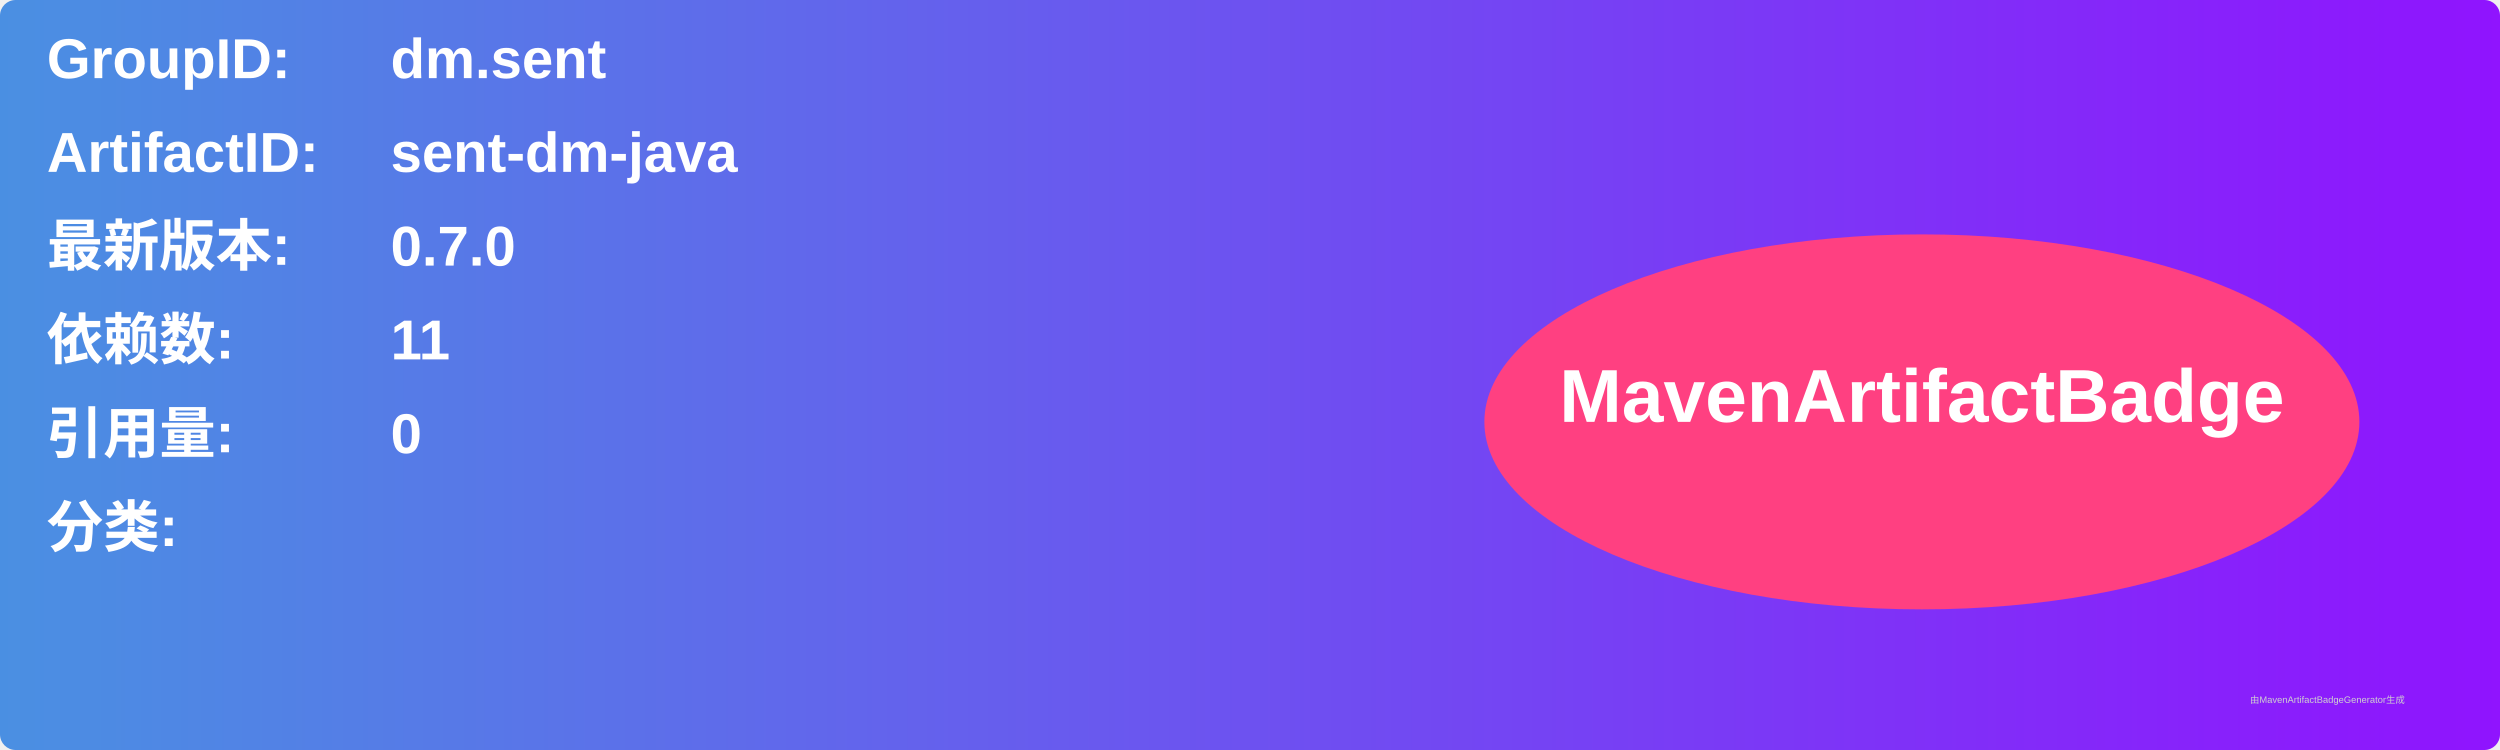
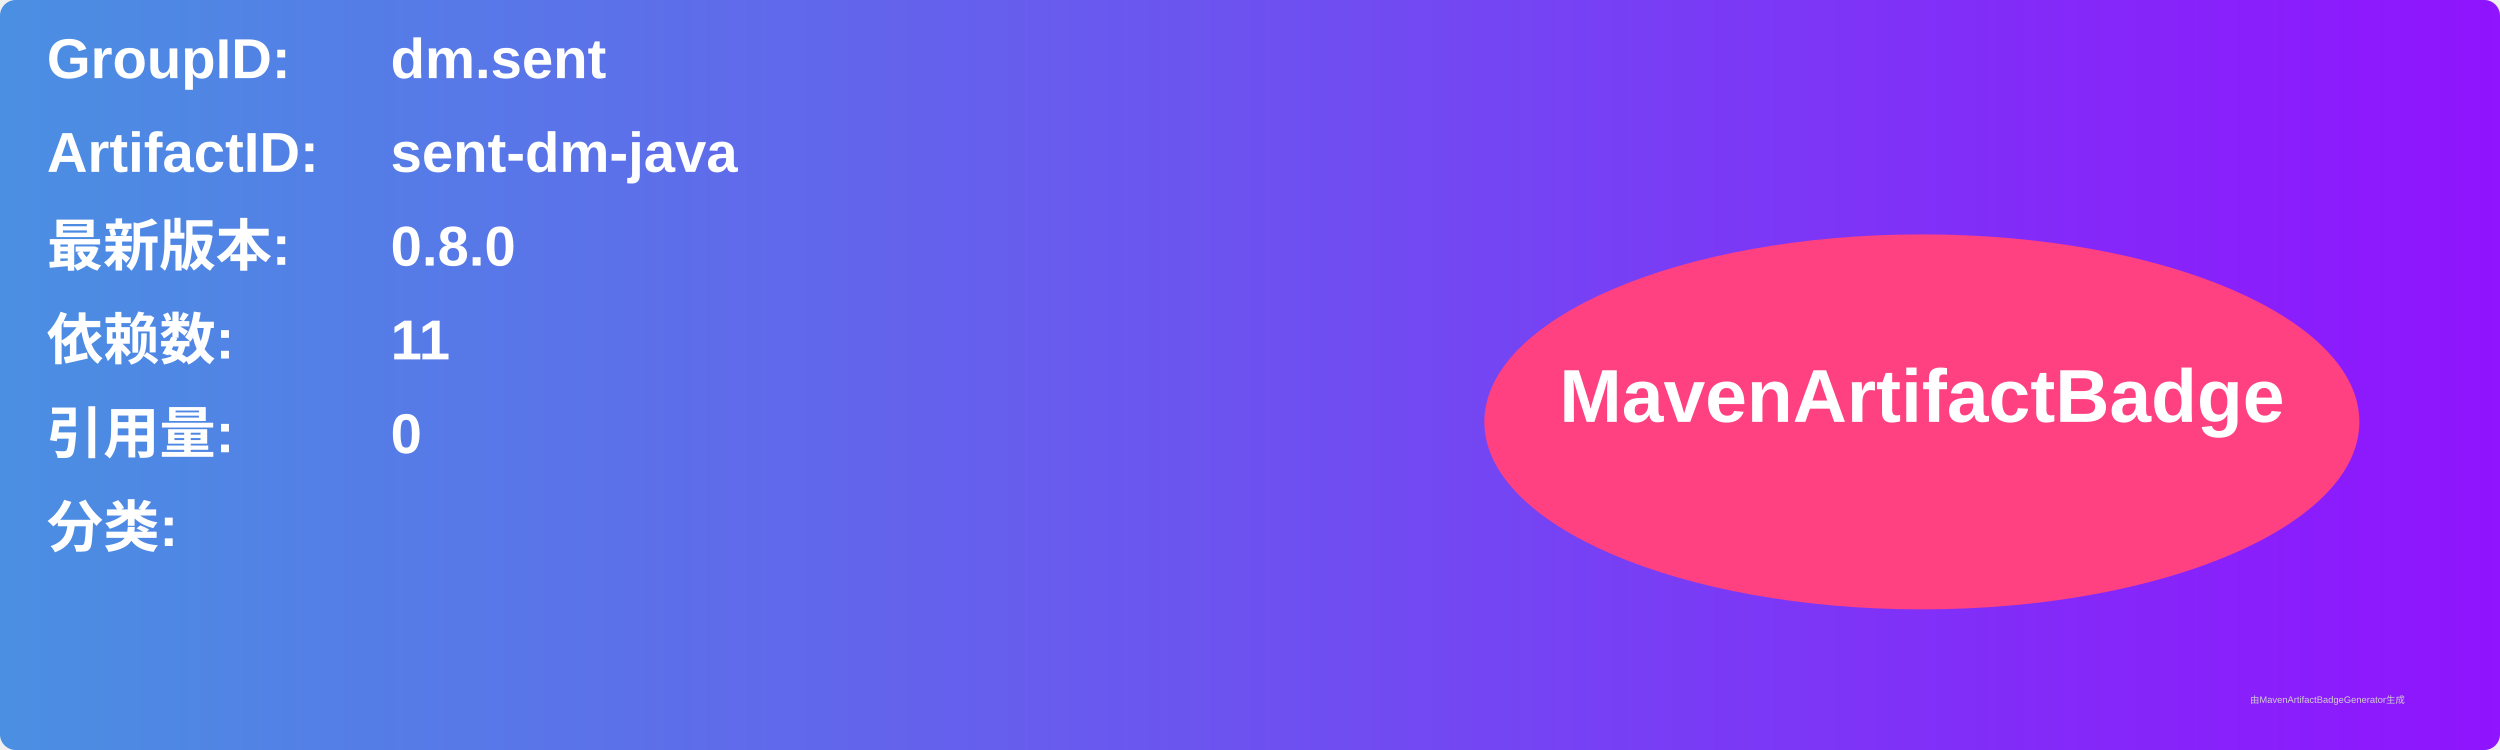
<svg xmlns="http://www.w3.org/2000/svg" width="800" height="240" viewBox="0 0 800 240">
  <linearGradient id="grad" x1="0%" y1="0%" x2="100%" y2="0%">
    <stop offset="0%" stop-color="#4a90e2" />
    <stop offset="100%" stop-color="#9013fe" />
  </linearGradient>
  <rect width="100%" height="100%" rx="5" ry="5" fill="url(#grad)" />
  <g transform="translate(15, 15)">
    <text x="0" y="10" font-family="Arial" font-size="18" fill="white" font-weight="bold" width="260">GroupID:</text>
    <text x="110" y="10" font-family="Arial" font-size="18" fill="white" font-weight="bold" width="460">dm.sent</text>
    <text x="0" y="40" font-family="Arial" font-size="18" fill="white" font-weight="bold" width="260">ArtifactID:</text>
    <text x="110" y="40" font-family="Arial" font-size="18" fill="white" font-weight="bold" width="460">sent-dm-java</text>
    <text x="0" y="70" font-family="Arial" font-size="18" fill="white" font-weight="bold">最新版本:</text>
    <text x="110" y="70" font-family="Arial" font-size="18" fill="white" font-weight="bold">
-       <tspan font-weight="bold">0.7.0</tspan>
+       <tspan font-weight="bold">0.8.0</tspan>
    </text>
    <text x="0" y="100" font-family="Arial" font-size="18" fill="white" font-weight="bold">依赖数: </text>
    <text x="110" y="100" font-family="Arial" font-size="18" fill="white">
      <tspan font-weight="bold">11</tspan>
    </text>
    <text x="0" y="130" font-family="Arial" font-size="18" fill="white" font-weight="bold">引用量: </text>
    <text x="110" y="130" font-family="Arial" font-size="18" fill="white">
      <tspan font-weight="bold">0</tspan>
    </text>
    <text x="0" y="160" font-family="Arial" font-size="18" fill="white" font-weight="bold">分类:</text>
    <text x="10" y="190" font-family="Arial" font-size="10" fill="white">
      <tspan font-weight="bold" />
    </text>
    <ellipse cx="600" cy="120" rx="140" ry="60" fill="#ff4081" />
    <text x="600" y="120" text-anchor="middle" font-family="Arial" font-size="24" fill="white" font-weight="bold">MavenArtifactBadge</text>
  </g>
  <text x="720" y="225" font-family="Arial" font-size="3" fill="#d0d0d0">由MavenArtifactBadgeGenerator生成</text>
</svg>
